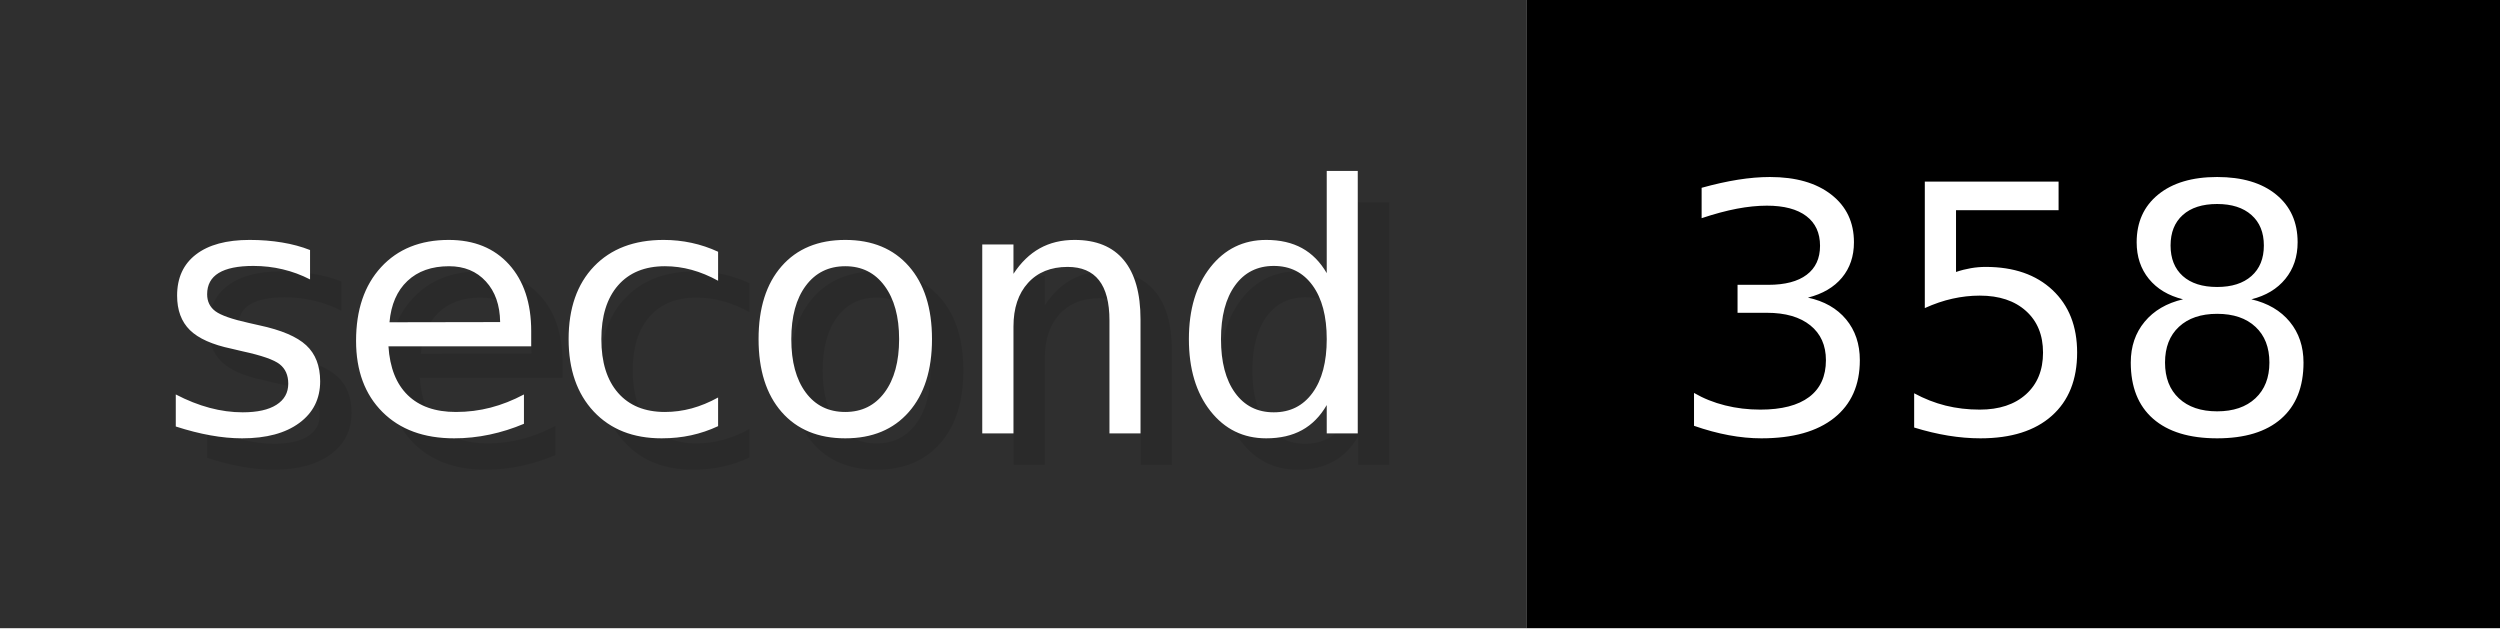
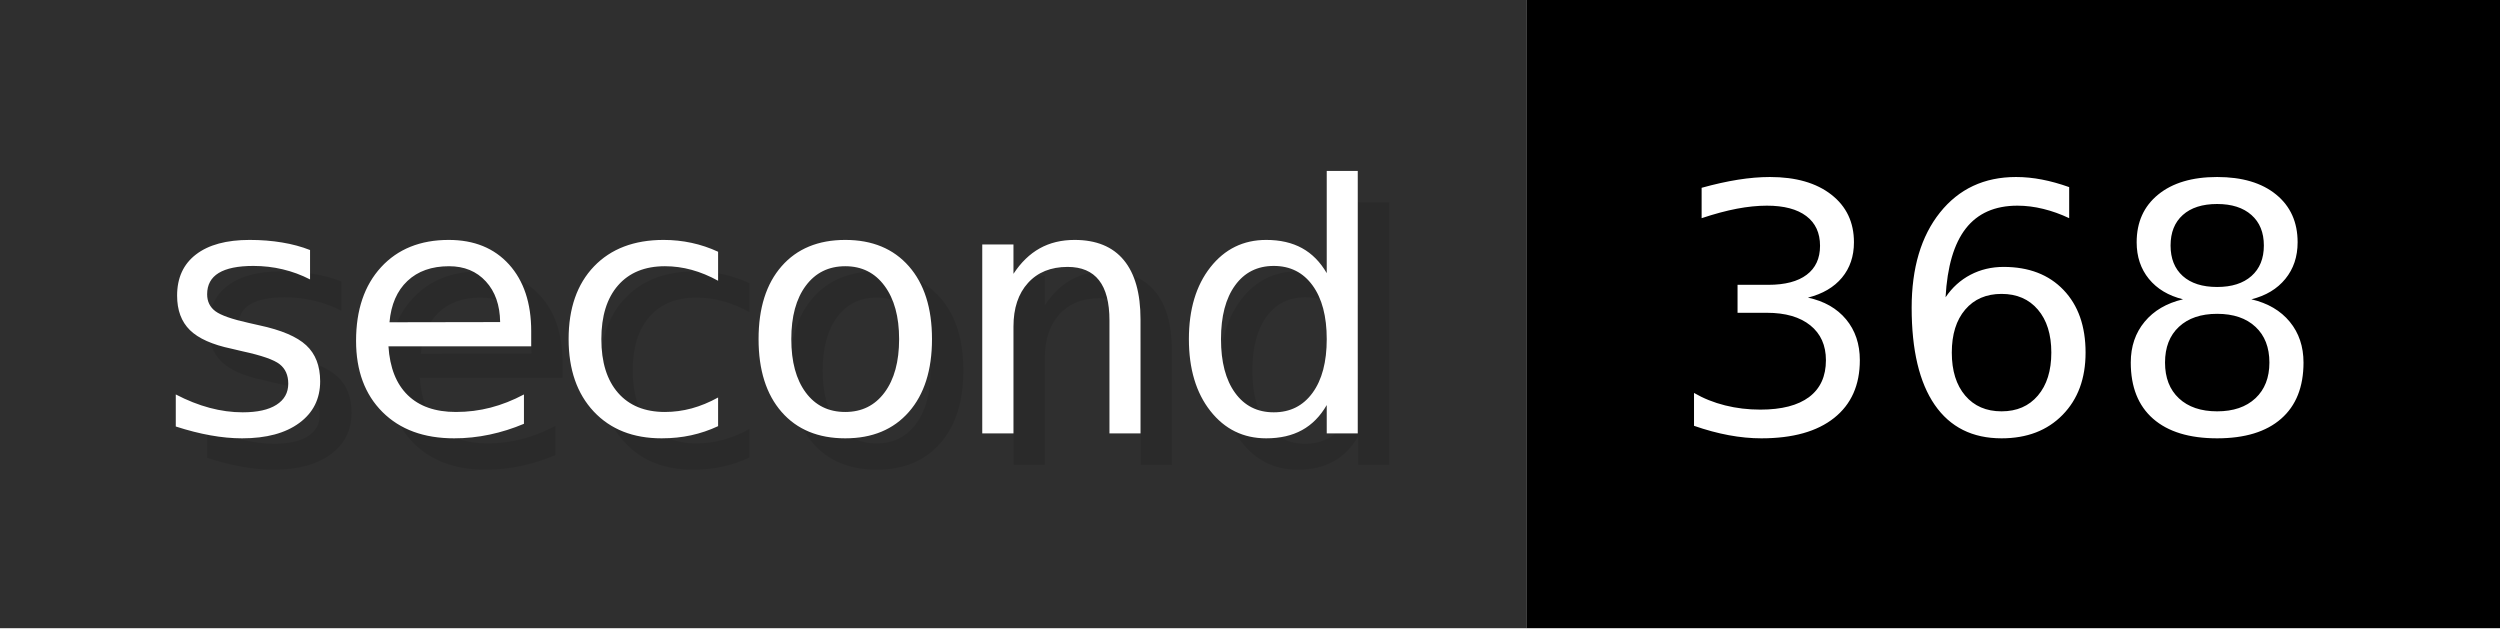
- <svg xmlns="http://www.w3.org/2000/svg" width="79.6" height="20" viewBox="0 0 796 200" role="img" aria-label="second: 358">
+ <svg xmlns="http://www.w3.org/2000/svg" width="79.6" height="20" viewBox="0 0 796 200" role="img" aria-label="second: 368">
  <g>
    <rect fill="#2F2F2F" width="486" height="200" />
    <rect fill="#" x="486" width="310" height="200" />
  </g>
  <g aria-hidden="true" fill="#fff" text-anchor="start" font-family="Verdana,DejaVu Sans,sans-serif" font-size="110">
    <text x="60" y="148" textLength="386" fill="#000" opacity="0.1">second</text>
    <text x="50" y="138" textLength="386">second</text>
-     <text x="541" y="148" textLength="210" fill="#000" opacity="0.1">358</text>
-     <text x="531" y="138" textLength="210">358</text>
+     <text x="541" y="148" textLength="210" fill="#000" opacity="0.1">368</text>
+     <text x="531" y="138" textLength="210">368</text>
  </g>
</svg>
